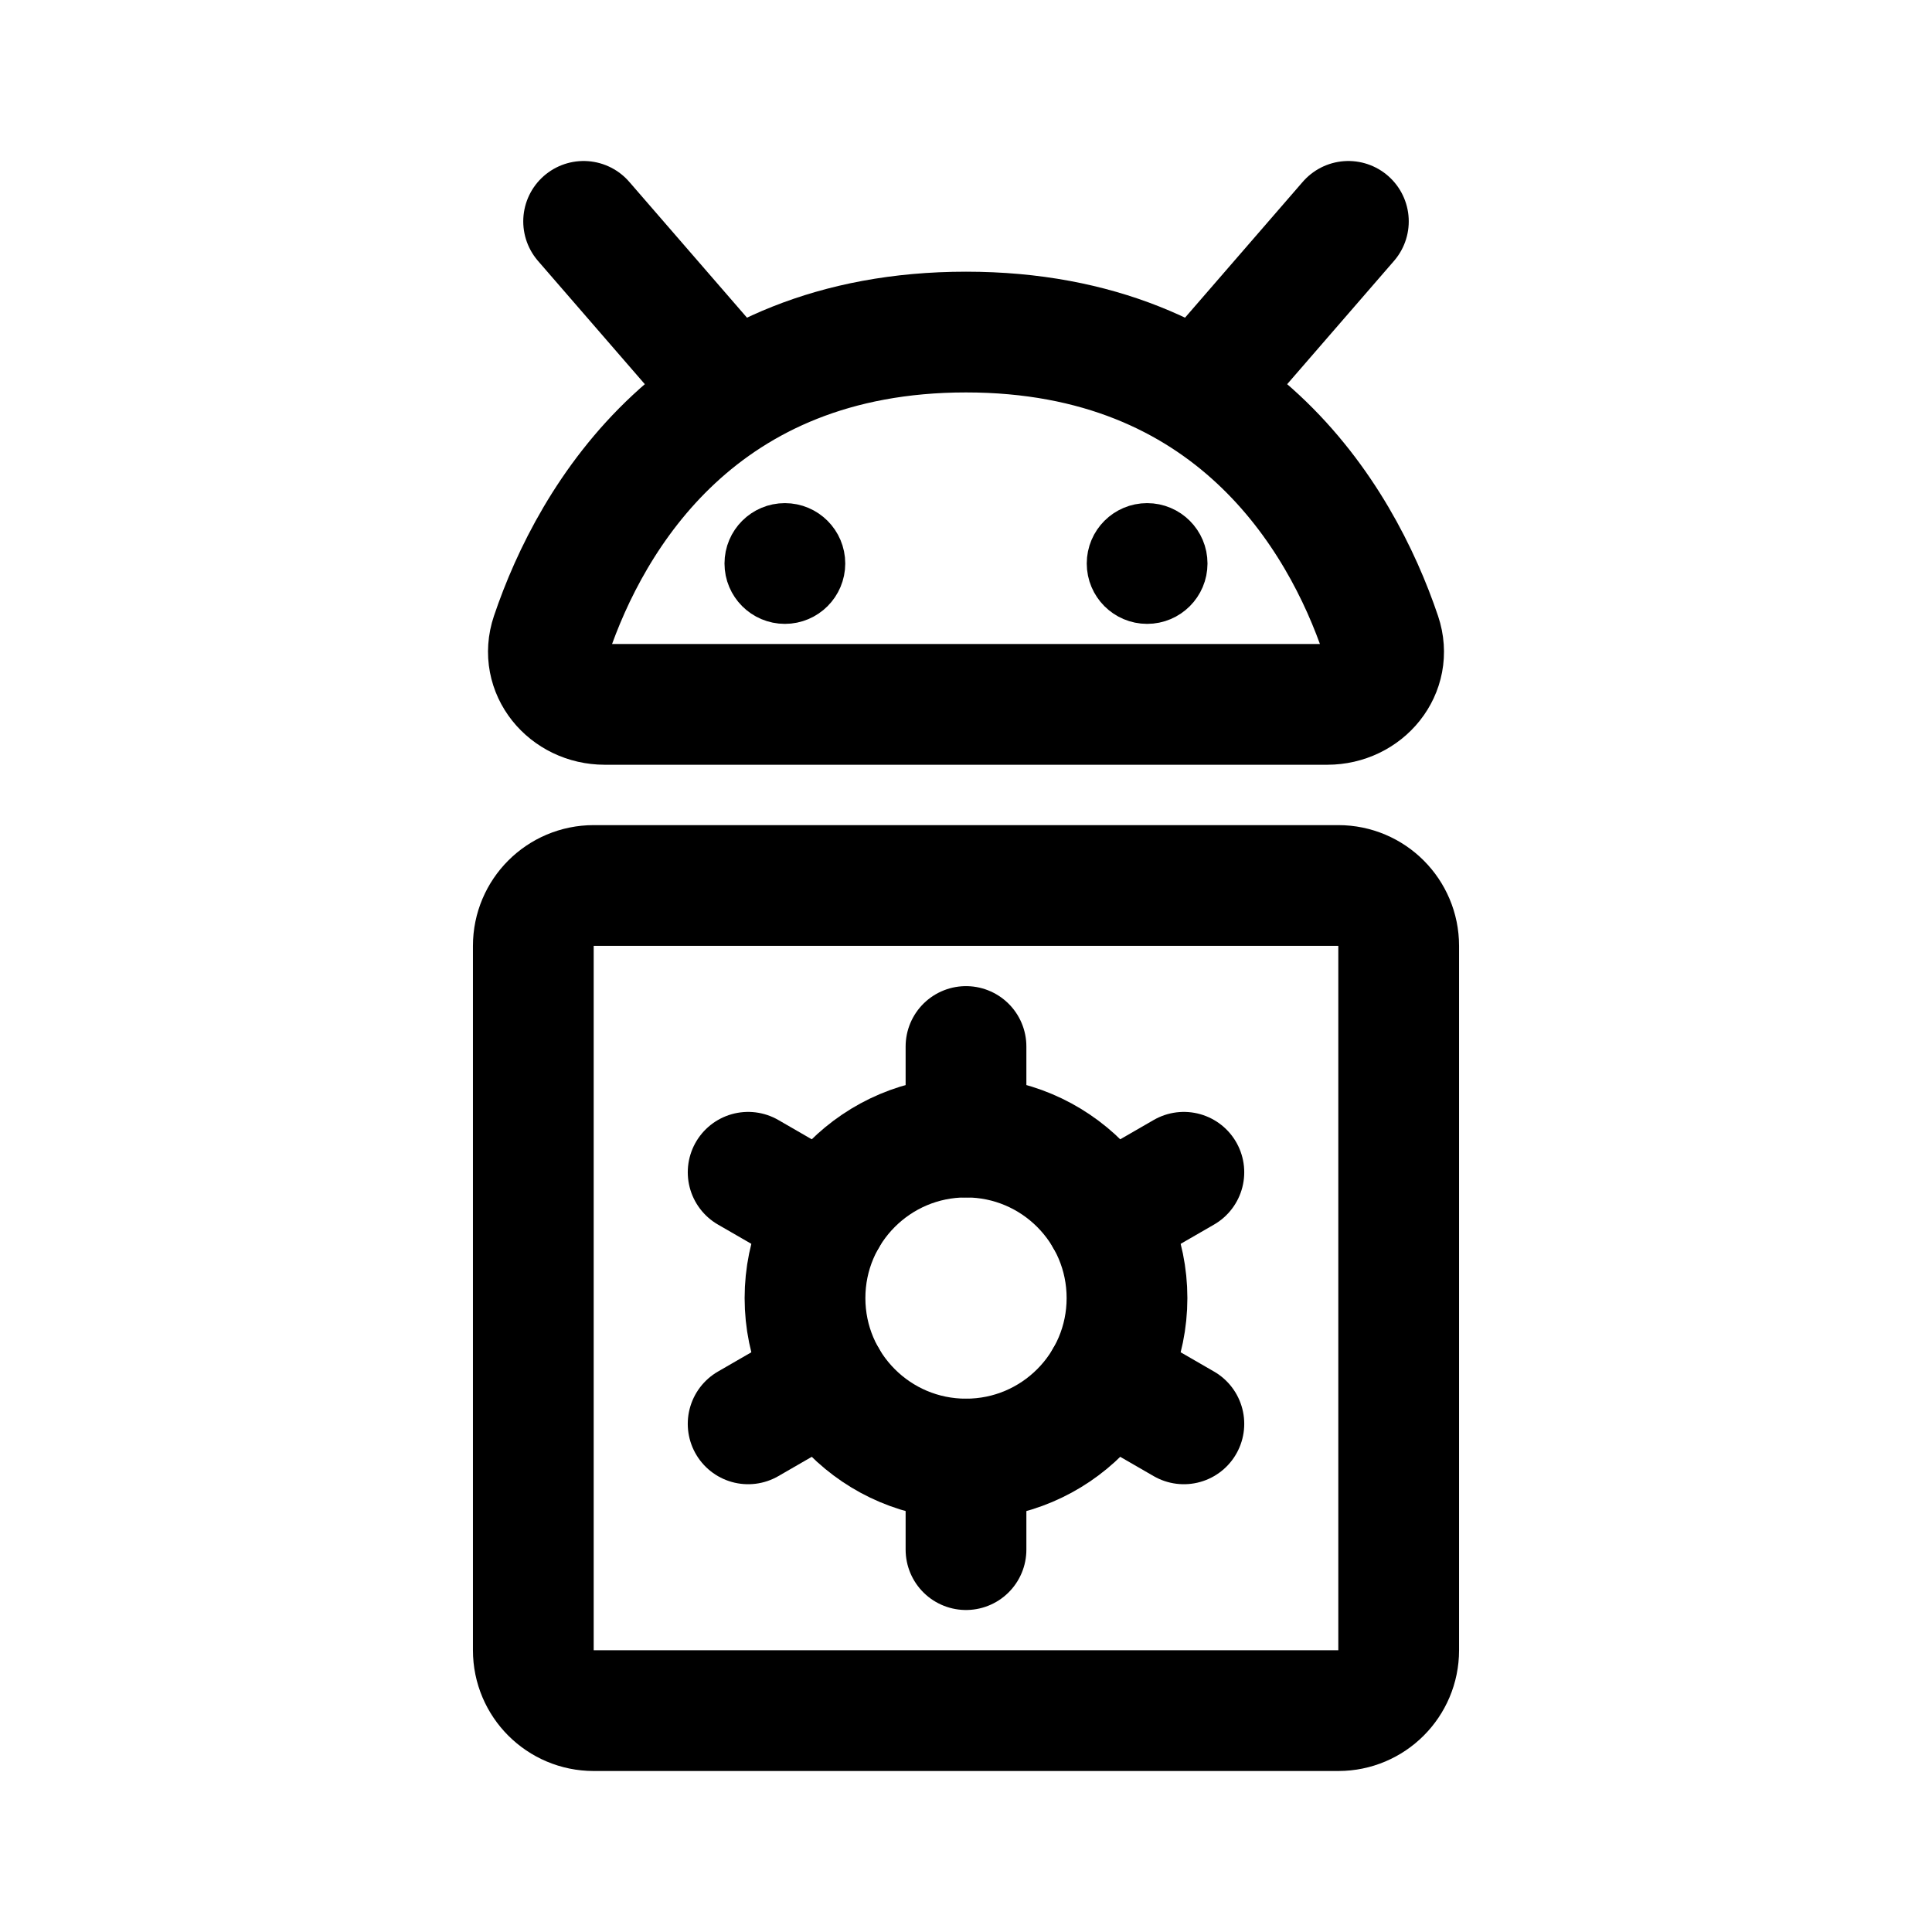
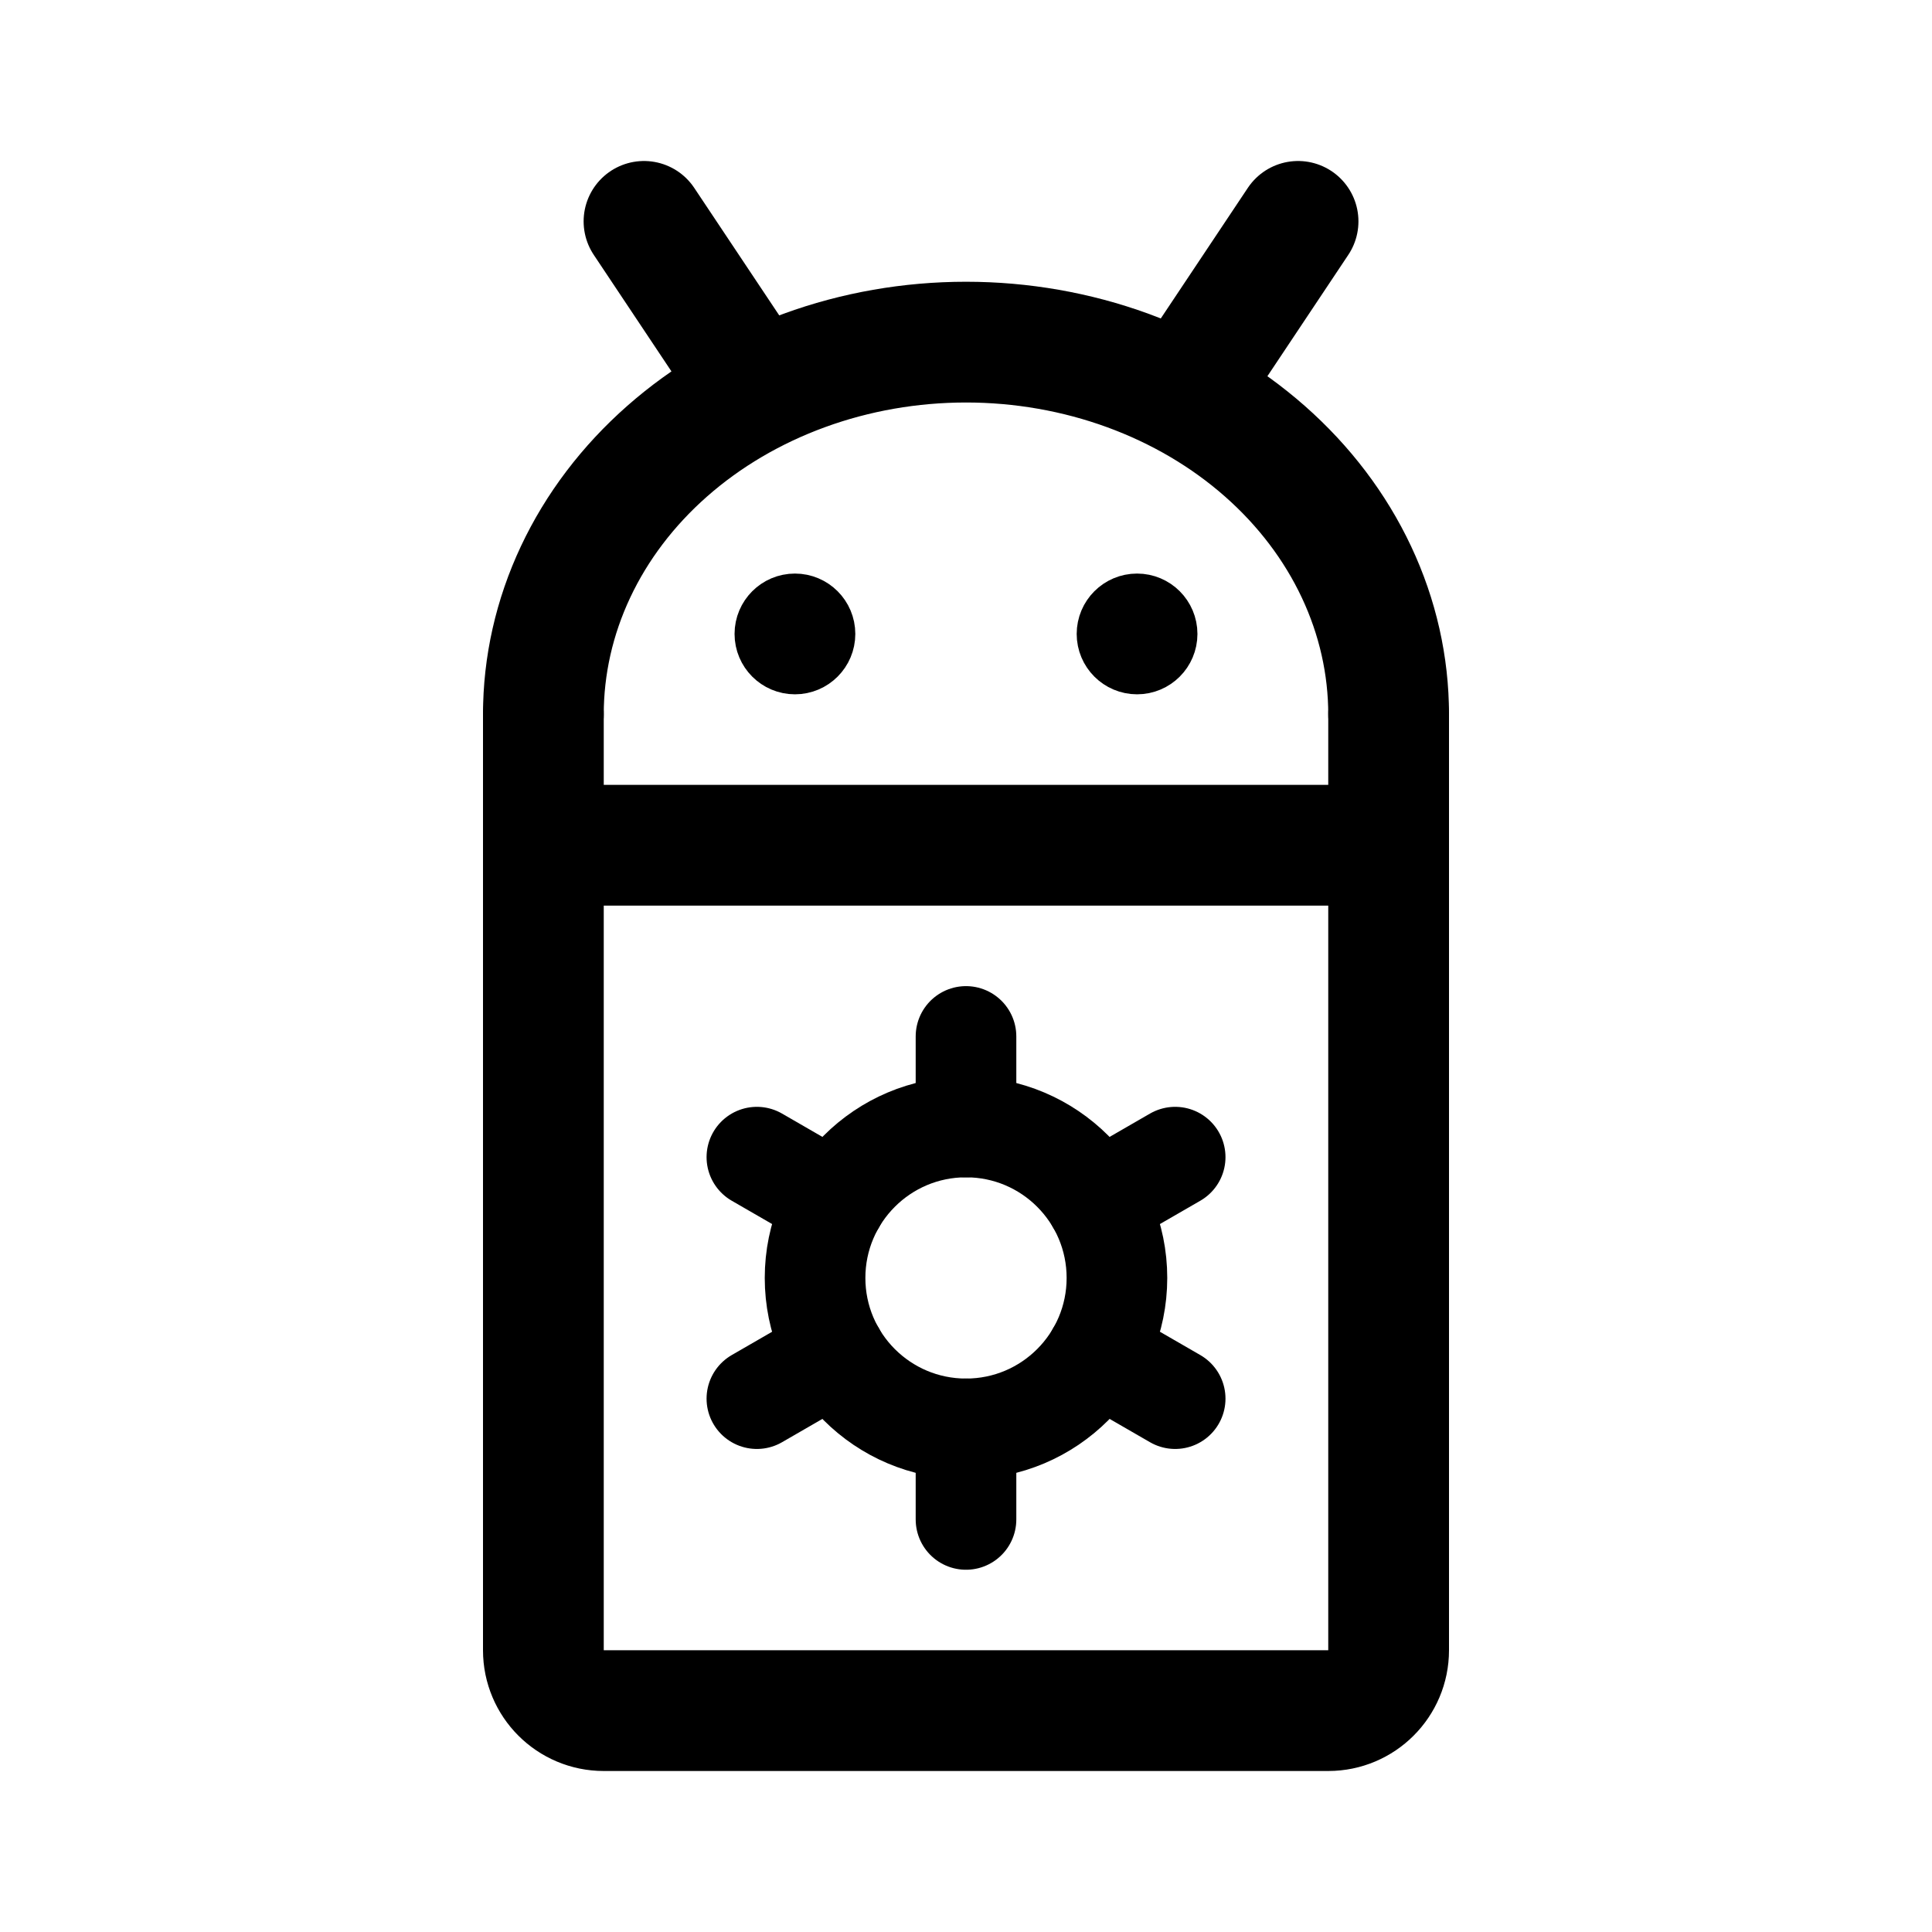
- <svg xmlns="http://www.w3.org/2000/svg" width="192" height="192" fill="none" stroke="#000" stroke-linecap="round" stroke-width="12" viewBox="0 0 192 192">
-   <path d="M59 88h74a6 6 0 0 1 6 6v70a6 6 0 0 1-6 6H59a6 6 0 0 1-6-6V94a6 6 0 0 1 6-6zm37 16v9m21.651 3.5-7.795 4.5m-35.506-4.5 7.794 4.5M96 145v9m-13.856-17-7.795 4.5m35.507-4.5 7.795 4.5M131.899 70H60.101c-3.714 0-6.514-3.349-5.328-6.868C58.755 51.327 69.601 33 96 33s37.245 18.327 41.227 30.132c1.186 3.52-1.614 6.868-5.328 6.868zM71 37 58 22m63 15 13-15" />
-   <circle cx="96" cy="129" r="16" />
-   <circle cx="78" cy="56" r="3" stroke-width="6" />
-   <circle cx="114" cy="56" r="3" stroke-width="6" />
+ <svg xmlns="http://www.w3.org/2000/svg" width="192" height="192" viewBox="0 0 192 192" fill="none">
+   <path d="M96 103v9m20.787 2.996-7.794 4.5m-33.775-4.5 7.794 4.5M96 142v9m-12.988-16.504-7.794 4.5m33.775-4.5 7.794 4.5" stroke="#000" stroke-width="10" stroke-linecap="round" />
+   <circle cx="96" cy="127" r="15" stroke="#000" stroke-width="10" stroke-linejoin="round" />
+   <path d="M138 71v17M54 71v17" stroke="#000" stroke-width="12" stroke-linecap="round" stroke-linejoin="round" />
+   <circle cx="79" cy="63" r="3" stroke="#000" stroke-width="6" stroke-linejoin="round" />
+   <circle cx="113" cy="63" r="3" stroke="#000" stroke-width="6" stroke-linejoin="round" />
+   <path d="M74 37 64 22m55 15 10-15M54 84h84v80a6 6 0 0 1-6 6H60a6 6 0 0 1-6-6V84Zm0-13c0-4.859 1.086-9.67 3.197-14.16 2.11-4.488 5.204-8.567 9.105-12.003 3.9-3.436 8.53-6.161 13.625-8.02C85.023 34.956 90.484 34 96 34s10.977.957 16.073 2.816c5.095 1.86 9.725 4.585 13.625 8.021 3.901 3.436 6.994 7.515 9.105 12.004C136.914 61.33 138 66.14 138 71" stroke="#000" stroke-width="12" stroke-linecap="round" stroke-linejoin="round" />
</svg>
